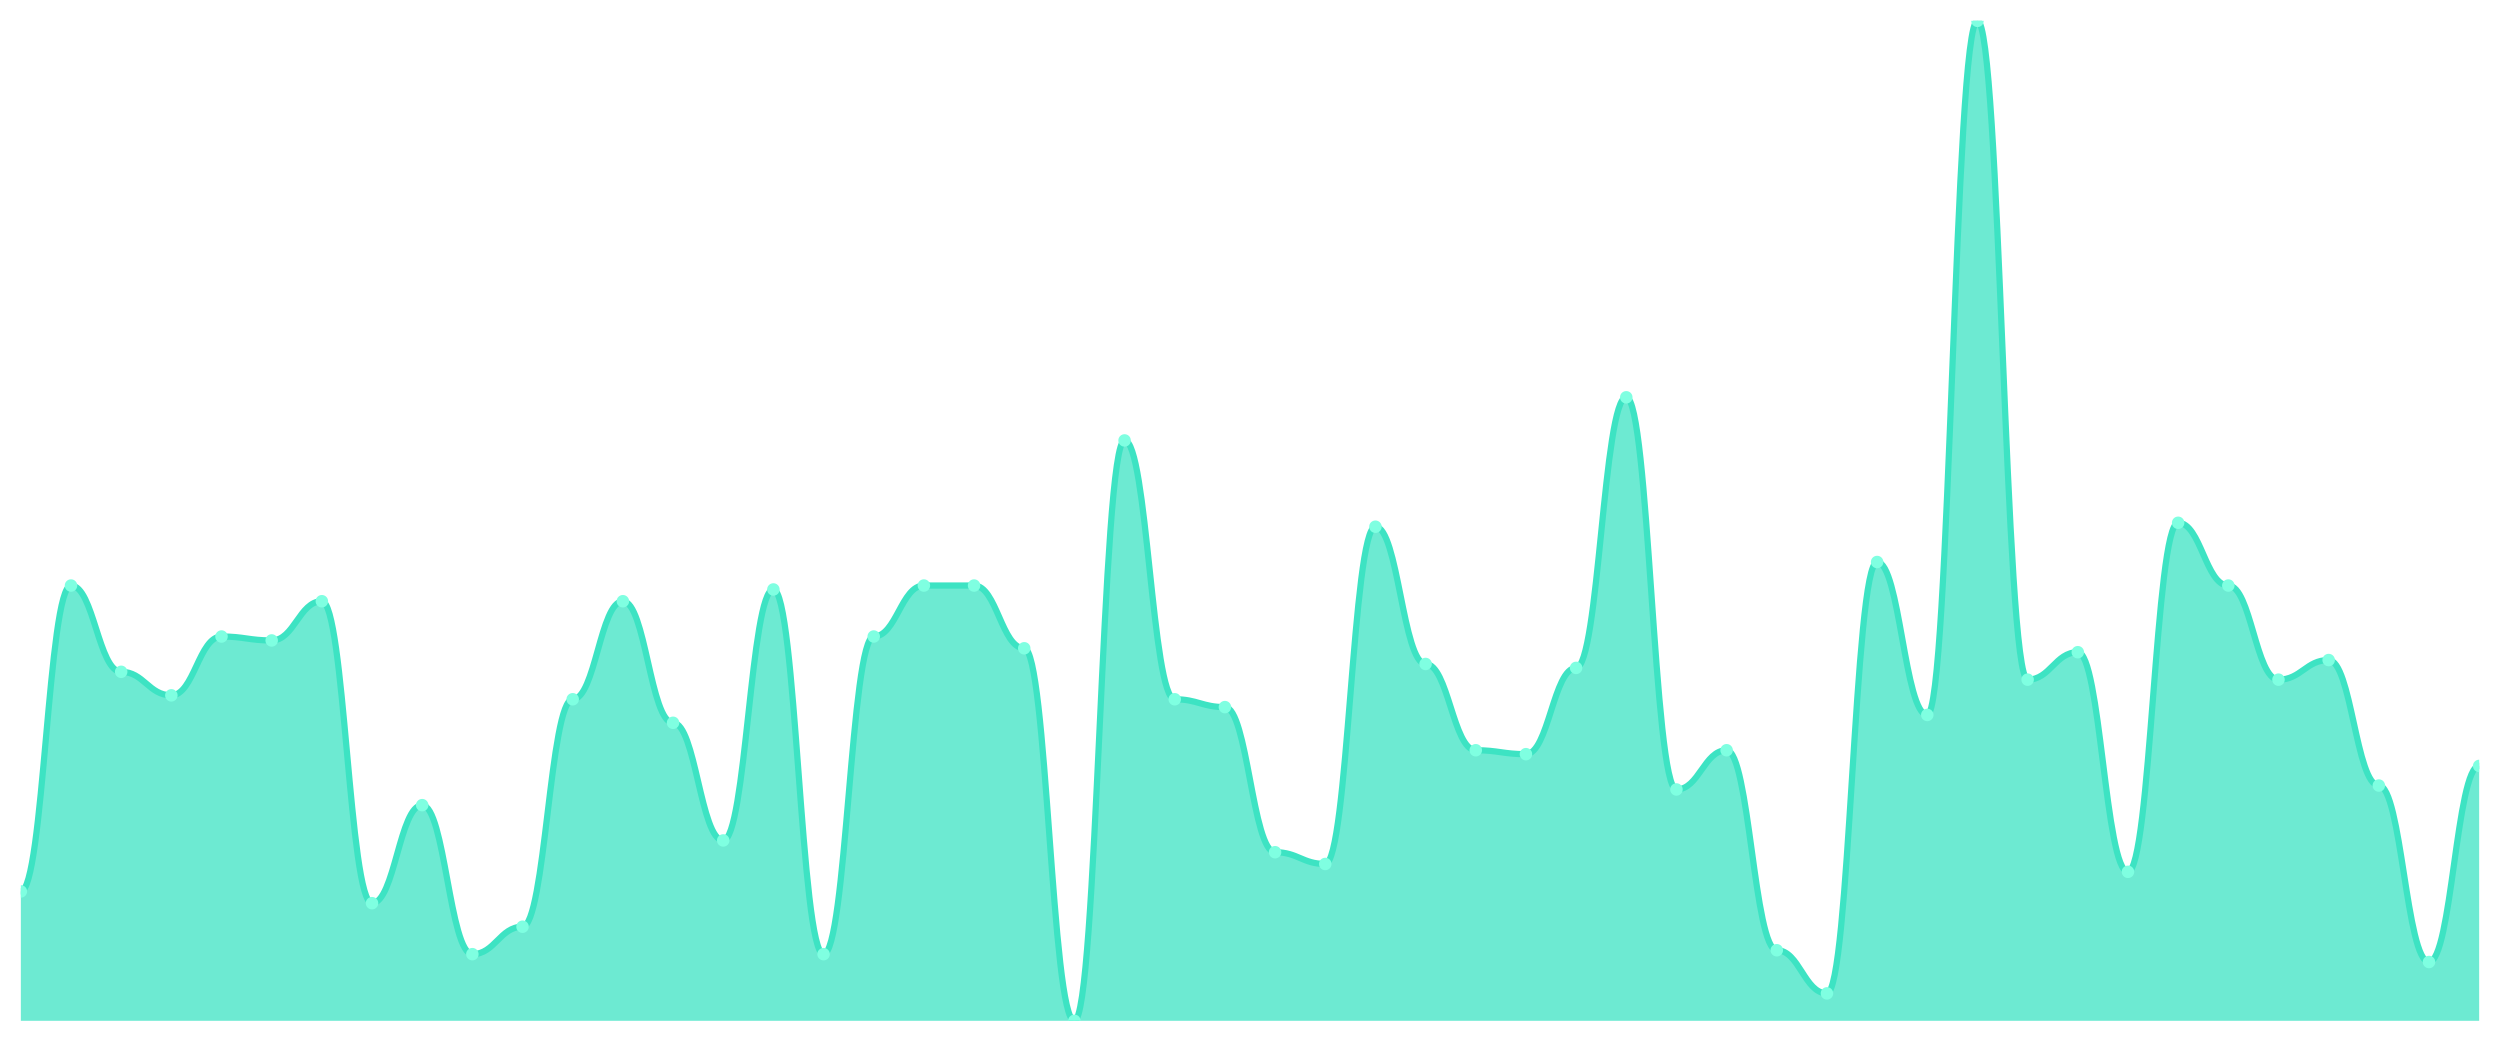
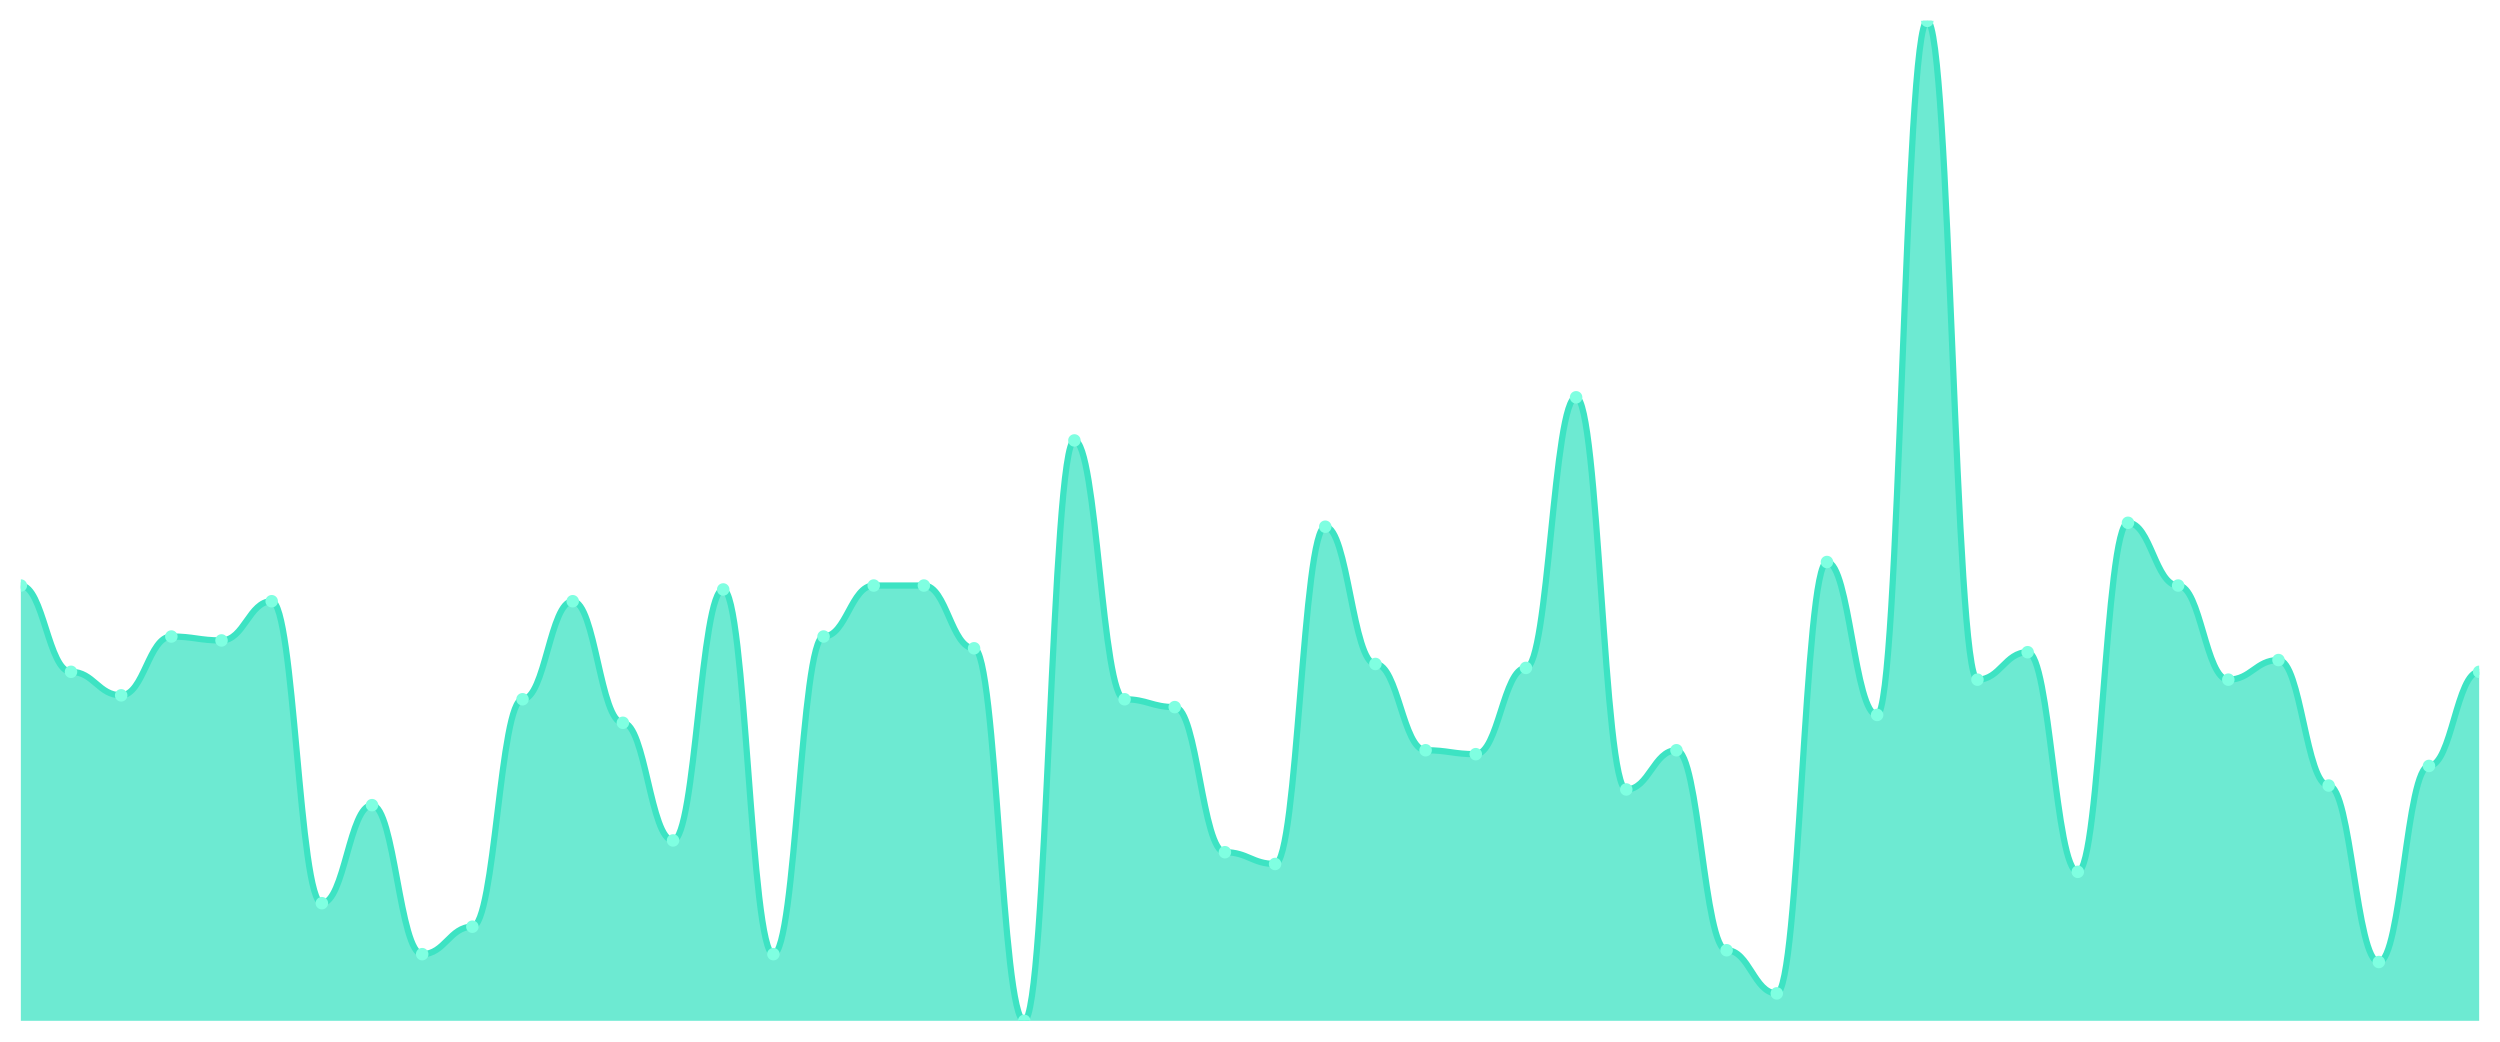
<svg xmlns="http://www.w3.org/2000/svg" viewBox="0 0 1200 500" width="1200" height="500">
  <defs>
    <clipPath id="c">
      <rect x="10" y="10" width="1180" height="480" />
    </clipPath>
  </defs>
  <rect width="1200" height="500" fill="none" />
  <g clip-path="url(#c)">
-     <path d="M 10,490 L 10,427.882 C 20.837,427.882 23.245,281.059 34.082,281.059 C 44.918,281.059 47.327,322.471 58.163,322.471 C 69,322.471 71.408,333.765 82.245,333.765 C 93.082,333.765 95.49,305.529 106.327,305.529 C 117.163,305.529 119.571,307.412 130.408,307.412 C 141.245,307.412 143.653,288.588 154.49,288.588 C 165.327,288.588 167.735,433.529 178.571,433.529 C 189.408,433.529 191.816,386.471 202.653,386.471 C 213.49,386.471 215.898,458 226.735,458 C 237.571,458 239.98,444.824 250.816,444.824 C 261.653,444.824 264.061,335.647 274.898,335.647 C 285.735,335.647 288.143,288.588 298.98,288.588 C 309.816,288.588 312.224,346.941 323.061,346.941 C 333.898,346.941 336.306,403.412 347.143,403.412 C 357.98,403.412 360.388,282.941 371.224,282.941 C 382.061,282.941 384.469,458 395.306,458 C 406.143,458 408.551,305.529 419.388,305.529 C 430.224,305.529 432.633,281.059 443.469,281.059 C 454.306,281.059 456.714,281.059 467.551,281.059 C 478.388,281.059 480.796,311.176 491.633,311.176 C 502.469,311.176 504.878,490 515.714,490 C 526.551,490 528.959,211.412 539.796,211.412 C 550.633,211.412 553.041,335.647 563.878,335.647 C 574.714,335.647 577.122,339.412 587.959,339.412 C 598.796,339.412 601.204,409.059 612.041,409.059 C 622.878,409.059 625.286,414.706 636.122,414.706 C 646.959,414.706 649.367,252.824 660.204,252.824 C 671.041,252.824 673.449,318.706 684.286,318.706 C 695.122,318.706 697.531,360.118 708.367,360.118 C 719.204,360.118 721.612,362 732.449,362 C 743.286,362 745.694,320.588 756.531,320.588 C 767.367,320.588 769.776,190.706 780.612,190.706 C 791.449,190.706 793.857,378.941 804.694,378.941 C 815.531,378.941 817.939,360.118 828.776,360.118 C 839.612,360.118 842.02,456.118 852.857,456.118 C 863.694,456.118 866.102,476.824 876.939,476.824 C 887.776,476.824 890.184,269.765 901.02,269.765 C 911.857,269.765 914.265,343.176 925.102,343.176 C 935.939,343.176 938.347,10 949.184,10 C 960.02,10 962.429,326.235 973.265,326.235 C 984.102,326.235 986.51,313.059 997.347,313.059 C 1008.184,313.059 1010.592,418.471 1021.429,418.471 C 1032.265,418.471 1034.673,250.941 1045.51,250.941 C 1056.347,250.941 1058.755,281.059 1069.592,281.059 C 1080.429,281.059 1082.837,326.235 1093.673,326.235 C 1104.51,326.235 1106.918,316.824 1117.755,316.824 C 1128.592,316.824 1131,377.059 1141.837,377.059 C 1152.673,377.059 1155.082,461.765 1165.918,461.765 C 1176.755,461.765 1179.163,367.647 1190,367.647 L 1190,490 Z" fill="rgba(61,227,195,0.75)" />
-     <path d="M 10,427.882 C 20.837,427.882 23.245,281.059 34.082,281.059 C 44.918,281.059 47.327,322.471 58.163,322.471 C 69,322.471 71.408,333.765 82.245,333.765 C 93.082,333.765 95.49,305.529 106.327,305.529 C 117.163,305.529 119.571,307.412 130.408,307.412 C 141.245,307.412 143.653,288.588 154.49,288.588 C 165.327,288.588 167.735,433.529 178.571,433.529 C 189.408,433.529 191.816,386.471 202.653,386.471 C 213.49,386.471 215.898,458 226.735,458 C 237.571,458 239.98,444.824 250.816,444.824 C 261.653,444.824 264.061,335.647 274.898,335.647 C 285.735,335.647 288.143,288.588 298.98,288.588 C 309.816,288.588 312.224,346.941 323.061,346.941 C 333.898,346.941 336.306,403.412 347.143,403.412 C 357.98,403.412 360.388,282.941 371.224,282.941 C 382.061,282.941 384.469,458 395.306,458 C 406.143,458 408.551,305.529 419.388,305.529 C 430.224,305.529 432.633,281.059 443.469,281.059 C 454.306,281.059 456.714,281.059 467.551,281.059 C 478.388,281.059 480.796,311.176 491.633,311.176 C 502.469,311.176 504.878,490 515.714,490 C 526.551,490 528.959,211.412 539.796,211.412 C 550.633,211.412 553.041,335.647 563.878,335.647 C 574.714,335.647 577.122,339.412 587.959,339.412 C 598.796,339.412 601.204,409.059 612.041,409.059 C 622.878,409.059 625.286,414.706 636.122,414.706 C 646.959,414.706 649.367,252.824 660.204,252.824 C 671.041,252.824 673.449,318.706 684.286,318.706 C 695.122,318.706 697.531,360.118 708.367,360.118 C 719.204,360.118 721.612,362 732.449,362 C 743.286,362 745.694,320.588 756.531,320.588 C 767.367,320.588 769.776,190.706 780.612,190.706 C 791.449,190.706 793.857,378.941 804.694,378.941 C 815.531,378.941 817.939,360.118 828.776,360.118 C 839.612,360.118 842.02,456.118 852.857,456.118 C 863.694,456.118 866.102,476.824 876.939,476.824 C 887.776,476.824 890.184,269.765 901.02,269.765 C 911.857,269.765 914.265,343.176 925.102,343.176 C 935.939,343.176 938.347,10 949.184,10 C 960.02,10 962.429,326.235 973.265,326.235 C 984.102,326.235 986.51,313.059 997.347,313.059 C 1008.184,313.059 1010.592,418.471 1021.429,418.471 C 1032.265,418.471 1034.673,250.941 1045.51,250.941 C 1056.347,250.941 1058.755,281.059 1069.592,281.059 C 1080.429,281.059 1082.837,326.235 1093.673,326.235 C 1104.51,326.235 1106.918,316.824 1117.755,316.824 C 1128.592,316.824 1131,377.059 1141.837,377.059 C 1152.673,377.059 1155.082,461.765 1165.918,461.765 C 1176.755,461.765 1179.163,367.647 1190,367.647" fill="none" stroke="#3de3c3" stroke-width="3" stroke-linecap="round" stroke-linejoin="round" />
-     <circle cx="10" cy="427.882" r="3" fill="#7fffe1" />
-     <circle cx="34.082" cy="281.059" r="3" fill="#7fffe1" />
-     <circle cx="58.163" cy="322.471" r="3" fill="#7fffe1" />
-     <circle cx="82.245" cy="333.765" r="3" fill="#7fffe1" />
-     <circle cx="106.327" cy="305.529" r="3" fill="#7fffe1" />
-     <circle cx="130.408" cy="307.412" r="3" fill="#7fffe1" />
-     <circle cx="154.49" cy="288.588" r="3" fill="#7fffe1" />
-     <circle cx="178.571" cy="433.529" r="3" fill="#7fffe1" />
-     <circle cx="202.653" cy="386.471" r="3" fill="#7fffe1" />
-     <circle cx="226.735" cy="458" r="3" fill="#7fffe1" />
-     <circle cx="250.816" cy="444.824" r="3" fill="#7fffe1" />
-     <circle cx="274.898" cy="335.647" r="3" fill="#7fffe1" />
-     <circle cx="298.98" cy="288.588" r="3" fill="#7fffe1" />
-     <circle cx="323.061" cy="346.941" r="3" fill="#7fffe1" />
-     <circle cx="347.143" cy="403.412" r="3" fill="#7fffe1" />
-     <circle cx="371.224" cy="282.941" r="3" fill="#7fffe1" />
-     <circle cx="395.306" cy="458" r="3" fill="#7fffe1" />
-     <circle cx="419.388" cy="305.529" r="3" fill="#7fffe1" />
+     <path d="M 10,490 L 10,281.059 C 20.837,281.059 23.245,322.471 34.082,322.471 C 44.918,322.471 47.327,333.765 58.163,333.765 C 69,333.765 71.408,305.529 82.245,305.529 C 93.082,305.529 95.49,307.412 106.327,307.412 C 117.163,307.412 119.571,288.588 130.408,288.588 C 141.245,288.588 143.653,433.529 154.49,433.529 C 165.327,433.529 167.735,386.471 178.571,386.471 C 189.408,386.471 191.816,458 202.653,458 C 213.49,458 215.898,444.824 226.735,444.824 C 237.571,444.824 239.98,335.647 250.816,335.647 C 261.653,335.647 264.061,288.588 274.898,288.588 C 285.735,288.588 288.143,346.941 298.98,346.941 C 309.816,346.941 312.224,403.412 323.061,403.412 C 333.898,403.412 336.306,282.941 347.143,282.941 C 357.98,282.941 360.388,458 371.224,458 C 382.061,458 384.469,305.529 395.306,305.529 C 406.143,305.529 408.551,281.059 419.388,281.059 C 430.224,281.059 432.633,281.059 443.469,281.059 C 454.306,281.059 456.714,311.176 467.551,311.176 C 478.388,311.176 480.796,490 491.633,490 C 502.469,490 504.878,211.412 515.714,211.412 C 526.551,211.412 528.959,335.647 539.796,335.647 C 550.633,335.647 553.041,339.412 563.878,339.412 C 574.714,339.412 577.122,409.059 587.959,409.059 C 598.796,409.059 601.204,414.706 612.041,414.706 C 622.878,414.706 625.286,252.824 636.122,252.824 C 646.959,252.824 649.367,318.706 660.204,318.706 C 671.041,318.706 673.449,360.118 684.286,360.118 C 695.122,360.118 697.531,362 708.367,362 C 719.204,362 721.612,320.588 732.449,320.588 C 743.286,320.588 745.694,190.706 756.531,190.706 C 767.367,190.706 769.776,378.941 780.612,378.941 C 791.449,378.941 793.857,360.118 804.694,360.118 C 815.531,360.118 817.939,456.118 828.776,456.118 C 839.612,456.118 842.02,476.824 852.857,476.824 C 863.694,476.824 866.102,269.765 876.939,269.765 C 887.776,269.765 890.184,343.176 901.02,343.176 C 911.857,343.176 914.265,10 925.102,10 C 935.939,10 938.347,326.235 949.184,326.235 C 960.02,326.235 962.429,313.059 973.265,313.059 C 984.102,313.059 986.51,418.471 997.347,418.471 C 1008.184,418.471 1010.592,250.941 1021.429,250.941 C 1032.265,250.941 1034.673,281.059 1045.51,281.059 C 1056.347,281.059 1058.755,326.235 1069.592,326.235 C 1080.429,326.235 1082.837,316.824 1093.673,316.824 C 1104.51,316.824 1106.918,377.059 1117.755,377.059 C 1128.592,377.059 1131,461.765 1141.837,461.765 C 1152.673,461.765 1155.082,367.647 1165.918,367.647 C 1176.755,367.647 1179.163,322.471 1190,322.471 L 1190,490 Z" fill="rgba(61,227,195,0.75)" />
+     <path d="M 10,281.059 C 20.837,281.059 23.245,322.471 34.082,322.471 C 44.918,322.471 47.327,333.765 58.163,333.765 C 69,333.765 71.408,305.529 82.245,305.529 C 93.082,305.529 95.49,307.412 106.327,307.412 C 117.163,307.412 119.571,288.588 130.408,288.588 C 141.245,288.588 143.653,433.529 154.49,433.529 C 165.327,433.529 167.735,386.471 178.571,386.471 C 189.408,386.471 191.816,458 202.653,458 C 213.49,458 215.898,444.824 226.735,444.824 C 237.571,444.824 239.98,335.647 250.816,335.647 C 261.653,335.647 264.061,288.588 274.898,288.588 C 285.735,288.588 288.143,346.941 298.98,346.941 C 309.816,346.941 312.224,403.412 323.061,403.412 C 333.898,403.412 336.306,282.941 347.143,282.941 C 357.98,282.941 360.388,458 371.224,458 C 382.061,458 384.469,305.529 395.306,305.529 C 406.143,305.529 408.551,281.059 419.388,281.059 C 430.224,281.059 432.633,281.059 443.469,281.059 C 454.306,281.059 456.714,311.176 467.551,311.176 C 478.388,311.176 480.796,490 491.633,490 C 502.469,490 504.878,211.412 515.714,211.412 C 526.551,211.412 528.959,335.647 539.796,335.647 C 550.633,335.647 553.041,339.412 563.878,339.412 C 574.714,339.412 577.122,409.059 587.959,409.059 C 598.796,409.059 601.204,414.706 612.041,414.706 C 622.878,414.706 625.286,252.824 636.122,252.824 C 646.959,252.824 649.367,318.706 660.204,318.706 C 671.041,318.706 673.449,360.118 684.286,360.118 C 695.122,360.118 697.531,362 708.367,362 C 719.204,362 721.612,320.588 732.449,320.588 C 743.286,320.588 745.694,190.706 756.531,190.706 C 767.367,190.706 769.776,378.941 780.612,378.941 C 791.449,378.941 793.857,360.118 804.694,360.118 C 815.531,360.118 817.939,456.118 828.776,456.118 C 839.612,456.118 842.02,476.824 852.857,476.824 C 863.694,476.824 866.102,269.765 876.939,269.765 C 887.776,269.765 890.184,343.176 901.02,343.176 C 911.857,343.176 914.265,10 925.102,10 C 935.939,10 938.347,326.235 949.184,326.235 C 960.02,326.235 962.429,313.059 973.265,313.059 C 984.102,313.059 986.51,418.471 997.347,418.471 C 1008.184,418.471 1010.592,250.941 1021.429,250.941 C 1032.265,250.941 1034.673,281.059 1045.51,281.059 C 1056.347,281.059 1058.755,326.235 1069.592,326.235 C 1080.429,326.235 1082.837,316.824 1093.673,316.824 C 1104.51,316.824 1106.918,377.059 1117.755,377.059 C 1128.592,377.059 1131,461.765 1141.837,461.765 C 1152.673,461.765 1155.082,367.647 1165.918,367.647 C 1176.755,367.647 1179.163,322.471 1190,322.471" fill="none" stroke="#3de3c3" stroke-width="3" stroke-linecap="round" stroke-linejoin="round" />
+     <circle cx="10" cy="281.059" r="3" fill="#7fffe1" />
+     <circle cx="34.082" cy="322.471" r="3" fill="#7fffe1" />
+     <circle cx="58.163" cy="333.765" r="3" fill="#7fffe1" />
+     <circle cx="82.245" cy="305.529" r="3" fill="#7fffe1" />
+     <circle cx="106.327" cy="307.412" r="3" fill="#7fffe1" />
+     <circle cx="130.408" cy="288.588" r="3" fill="#7fffe1" />
+     <circle cx="154.49" cy="433.529" r="3" fill="#7fffe1" />
+     <circle cx="178.571" cy="386.471" r="3" fill="#7fffe1" />
+     <circle cx="202.653" cy="458" r="3" fill="#7fffe1" />
+     <circle cx="226.735" cy="444.824" r="3" fill="#7fffe1" />
+     <circle cx="250.816" cy="335.647" r="3" fill="#7fffe1" />
+     <circle cx="274.898" cy="288.588" r="3" fill="#7fffe1" />
+     <circle cx="298.98" cy="346.941" r="3" fill="#7fffe1" />
+     <circle cx="323.061" cy="403.412" r="3" fill="#7fffe1" />
+     <circle cx="347.143" cy="282.941" r="3" fill="#7fffe1" />
+     <circle cx="371.224" cy="458" r="3" fill="#7fffe1" />
+     <circle cx="395.306" cy="305.529" r="3" fill="#7fffe1" />
+     <circle cx="419.388" cy="281.059" r="3" fill="#7fffe1" />
    <circle cx="443.469" cy="281.059" r="3" fill="#7fffe1" />
-     <circle cx="467.551" cy="281.059" r="3" fill="#7fffe1" />
-     <circle cx="491.633" cy="311.176" r="3" fill="#7fffe1" />
-     <circle cx="515.714" cy="490" r="3" fill="#7fffe1" />
-     <circle cx="539.796" cy="211.412" r="3" fill="#7fffe1" />
-     <circle cx="563.878" cy="335.647" r="3" fill="#7fffe1" />
-     <circle cx="587.959" cy="339.412" r="3" fill="#7fffe1" />
-     <circle cx="612.041" cy="409.059" r="3" fill="#7fffe1" />
-     <circle cx="636.122" cy="414.706" r="3" fill="#7fffe1" />
-     <circle cx="660.204" cy="252.824" r="3" fill="#7fffe1" />
-     <circle cx="684.286" cy="318.706" r="3" fill="#7fffe1" />
-     <circle cx="708.367" cy="360.118" r="3" fill="#7fffe1" />
-     <circle cx="732.449" cy="362" r="3" fill="#7fffe1" />
-     <circle cx="756.531" cy="320.588" r="3" fill="#7fffe1" />
-     <circle cx="780.612" cy="190.706" r="3" fill="#7fffe1" />
-     <circle cx="804.694" cy="378.941" r="3" fill="#7fffe1" />
-     <circle cx="828.776" cy="360.118" r="3" fill="#7fffe1" />
-     <circle cx="852.857" cy="456.118" r="3" fill="#7fffe1" />
-     <circle cx="876.939" cy="476.824" r="3" fill="#7fffe1" />
-     <circle cx="901.02" cy="269.765" r="3" fill="#7fffe1" />
-     <circle cx="925.102" cy="343.176" r="3" fill="#7fffe1" />
-     <circle cx="949.184" cy="10" r="3" fill="#7fffe1" />
-     <circle cx="973.265" cy="326.235" r="3" fill="#7fffe1" />
-     <circle cx="997.347" cy="313.059" r="3" fill="#7fffe1" />
-     <circle cx="1021.429" cy="418.471" r="3" fill="#7fffe1" />
-     <circle cx="1045.51" cy="250.941" r="3" fill="#7fffe1" />
-     <circle cx="1069.592" cy="281.059" r="3" fill="#7fffe1" />
-     <circle cx="1093.673" cy="326.235" r="3" fill="#7fffe1" />
-     <circle cx="1117.755" cy="316.824" r="3" fill="#7fffe1" />
-     <circle cx="1141.837" cy="377.059" r="3" fill="#7fffe1" />
-     <circle cx="1165.918" cy="461.765" r="3" fill="#7fffe1" />
-     <circle cx="1190" cy="367.647" r="3" fill="#7fffe1" />
+     <circle cx="467.551" cy="311.176" r="3" fill="#7fffe1" />
+     <circle cx="491.633" cy="490" r="3" fill="#7fffe1" />
+     <circle cx="515.714" cy="211.412" r="3" fill="#7fffe1" />
+     <circle cx="539.796" cy="335.647" r="3" fill="#7fffe1" />
+     <circle cx="563.878" cy="339.412" r="3" fill="#7fffe1" />
+     <circle cx="587.959" cy="409.059" r="3" fill="#7fffe1" />
+     <circle cx="612.041" cy="414.706" r="3" fill="#7fffe1" />
+     <circle cx="636.122" cy="252.824" r="3" fill="#7fffe1" />
+     <circle cx="660.204" cy="318.706" r="3" fill="#7fffe1" />
+     <circle cx="684.286" cy="360.118" r="3" fill="#7fffe1" />
+     <circle cx="708.367" cy="362" r="3" fill="#7fffe1" />
+     <circle cx="732.449" cy="320.588" r="3" fill="#7fffe1" />
+     <circle cx="756.531" cy="190.706" r="3" fill="#7fffe1" />
+     <circle cx="780.612" cy="378.941" r="3" fill="#7fffe1" />
+     <circle cx="804.694" cy="360.118" r="3" fill="#7fffe1" />
+     <circle cx="828.776" cy="456.118" r="3" fill="#7fffe1" />
+     <circle cx="852.857" cy="476.824" r="3" fill="#7fffe1" />
+     <circle cx="876.939" cy="269.765" r="3" fill="#7fffe1" />
+     <circle cx="901.02" cy="343.176" r="3" fill="#7fffe1" />
+     <circle cx="925.102" cy="10" r="3" fill="#7fffe1" />
+     <circle cx="949.184" cy="326.235" r="3" fill="#7fffe1" />
+     <circle cx="973.265" cy="313.059" r="3" fill="#7fffe1" />
+     <circle cx="997.347" cy="418.471" r="3" fill="#7fffe1" />
+     <circle cx="1021.429" cy="250.941" r="3" fill="#7fffe1" />
+     <circle cx="1045.51" cy="281.059" r="3" fill="#7fffe1" />
+     <circle cx="1069.592" cy="326.235" r="3" fill="#7fffe1" />
+     <circle cx="1093.673" cy="316.824" r="3" fill="#7fffe1" />
+     <circle cx="1117.755" cy="377.059" r="3" fill="#7fffe1" />
+     <circle cx="1141.837" cy="461.765" r="3" fill="#7fffe1" />
+     <circle cx="1165.918" cy="367.647" r="3" fill="#7fffe1" />
+     <circle cx="1190" cy="322.471" r="3" fill="#7fffe1" />
  </g>
</svg>
